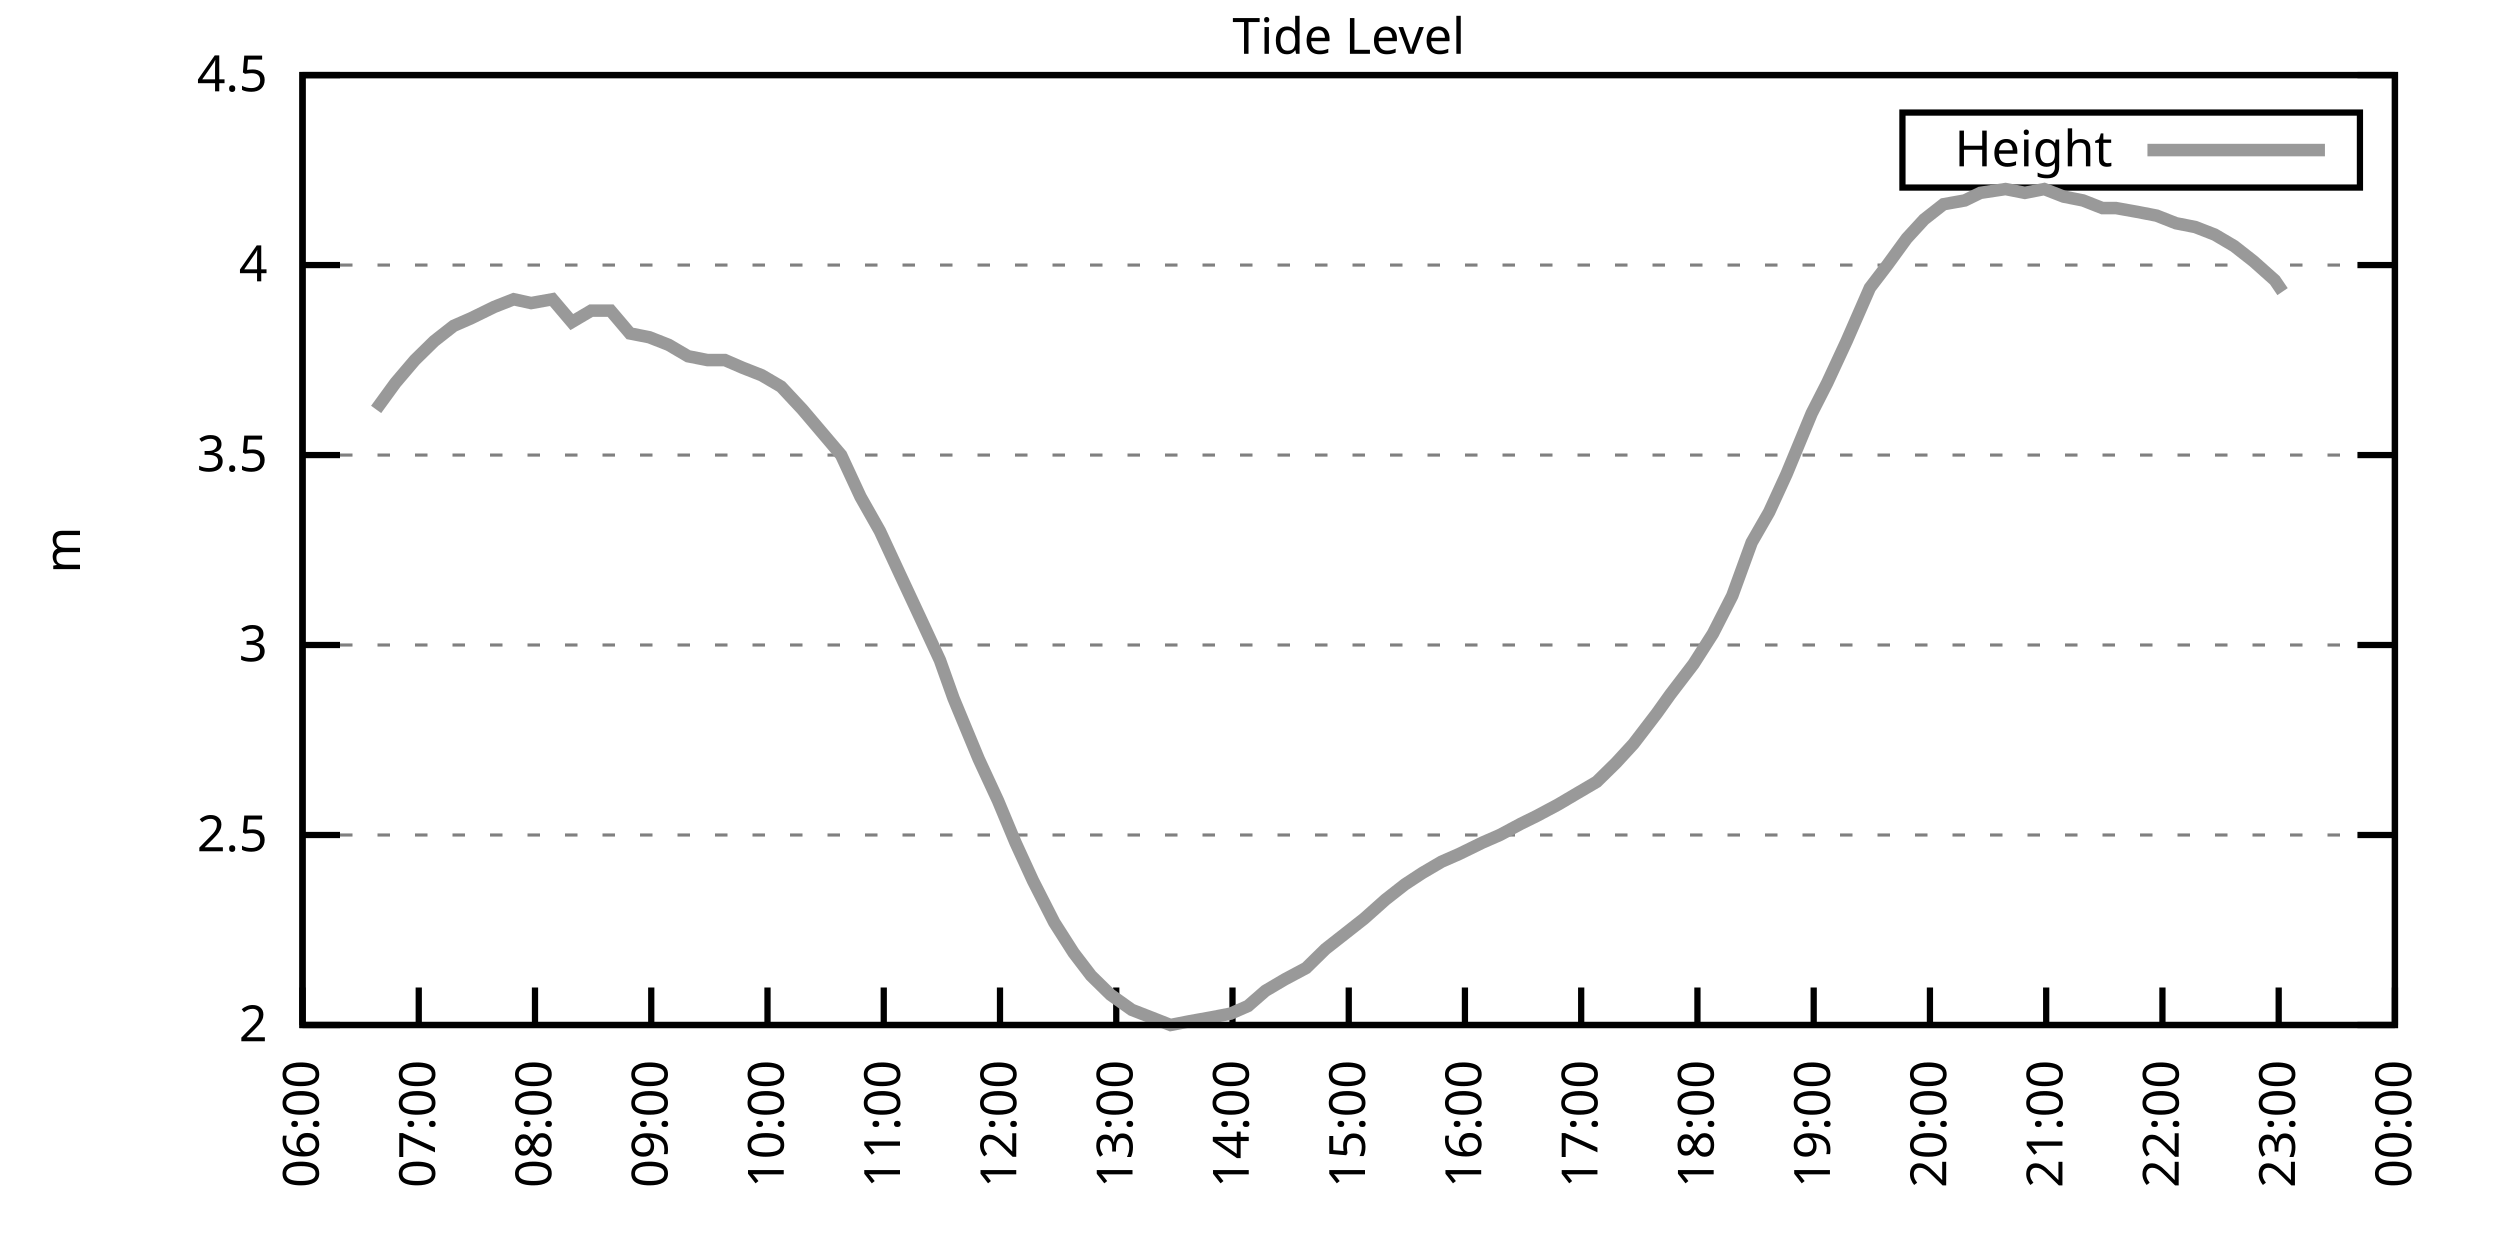
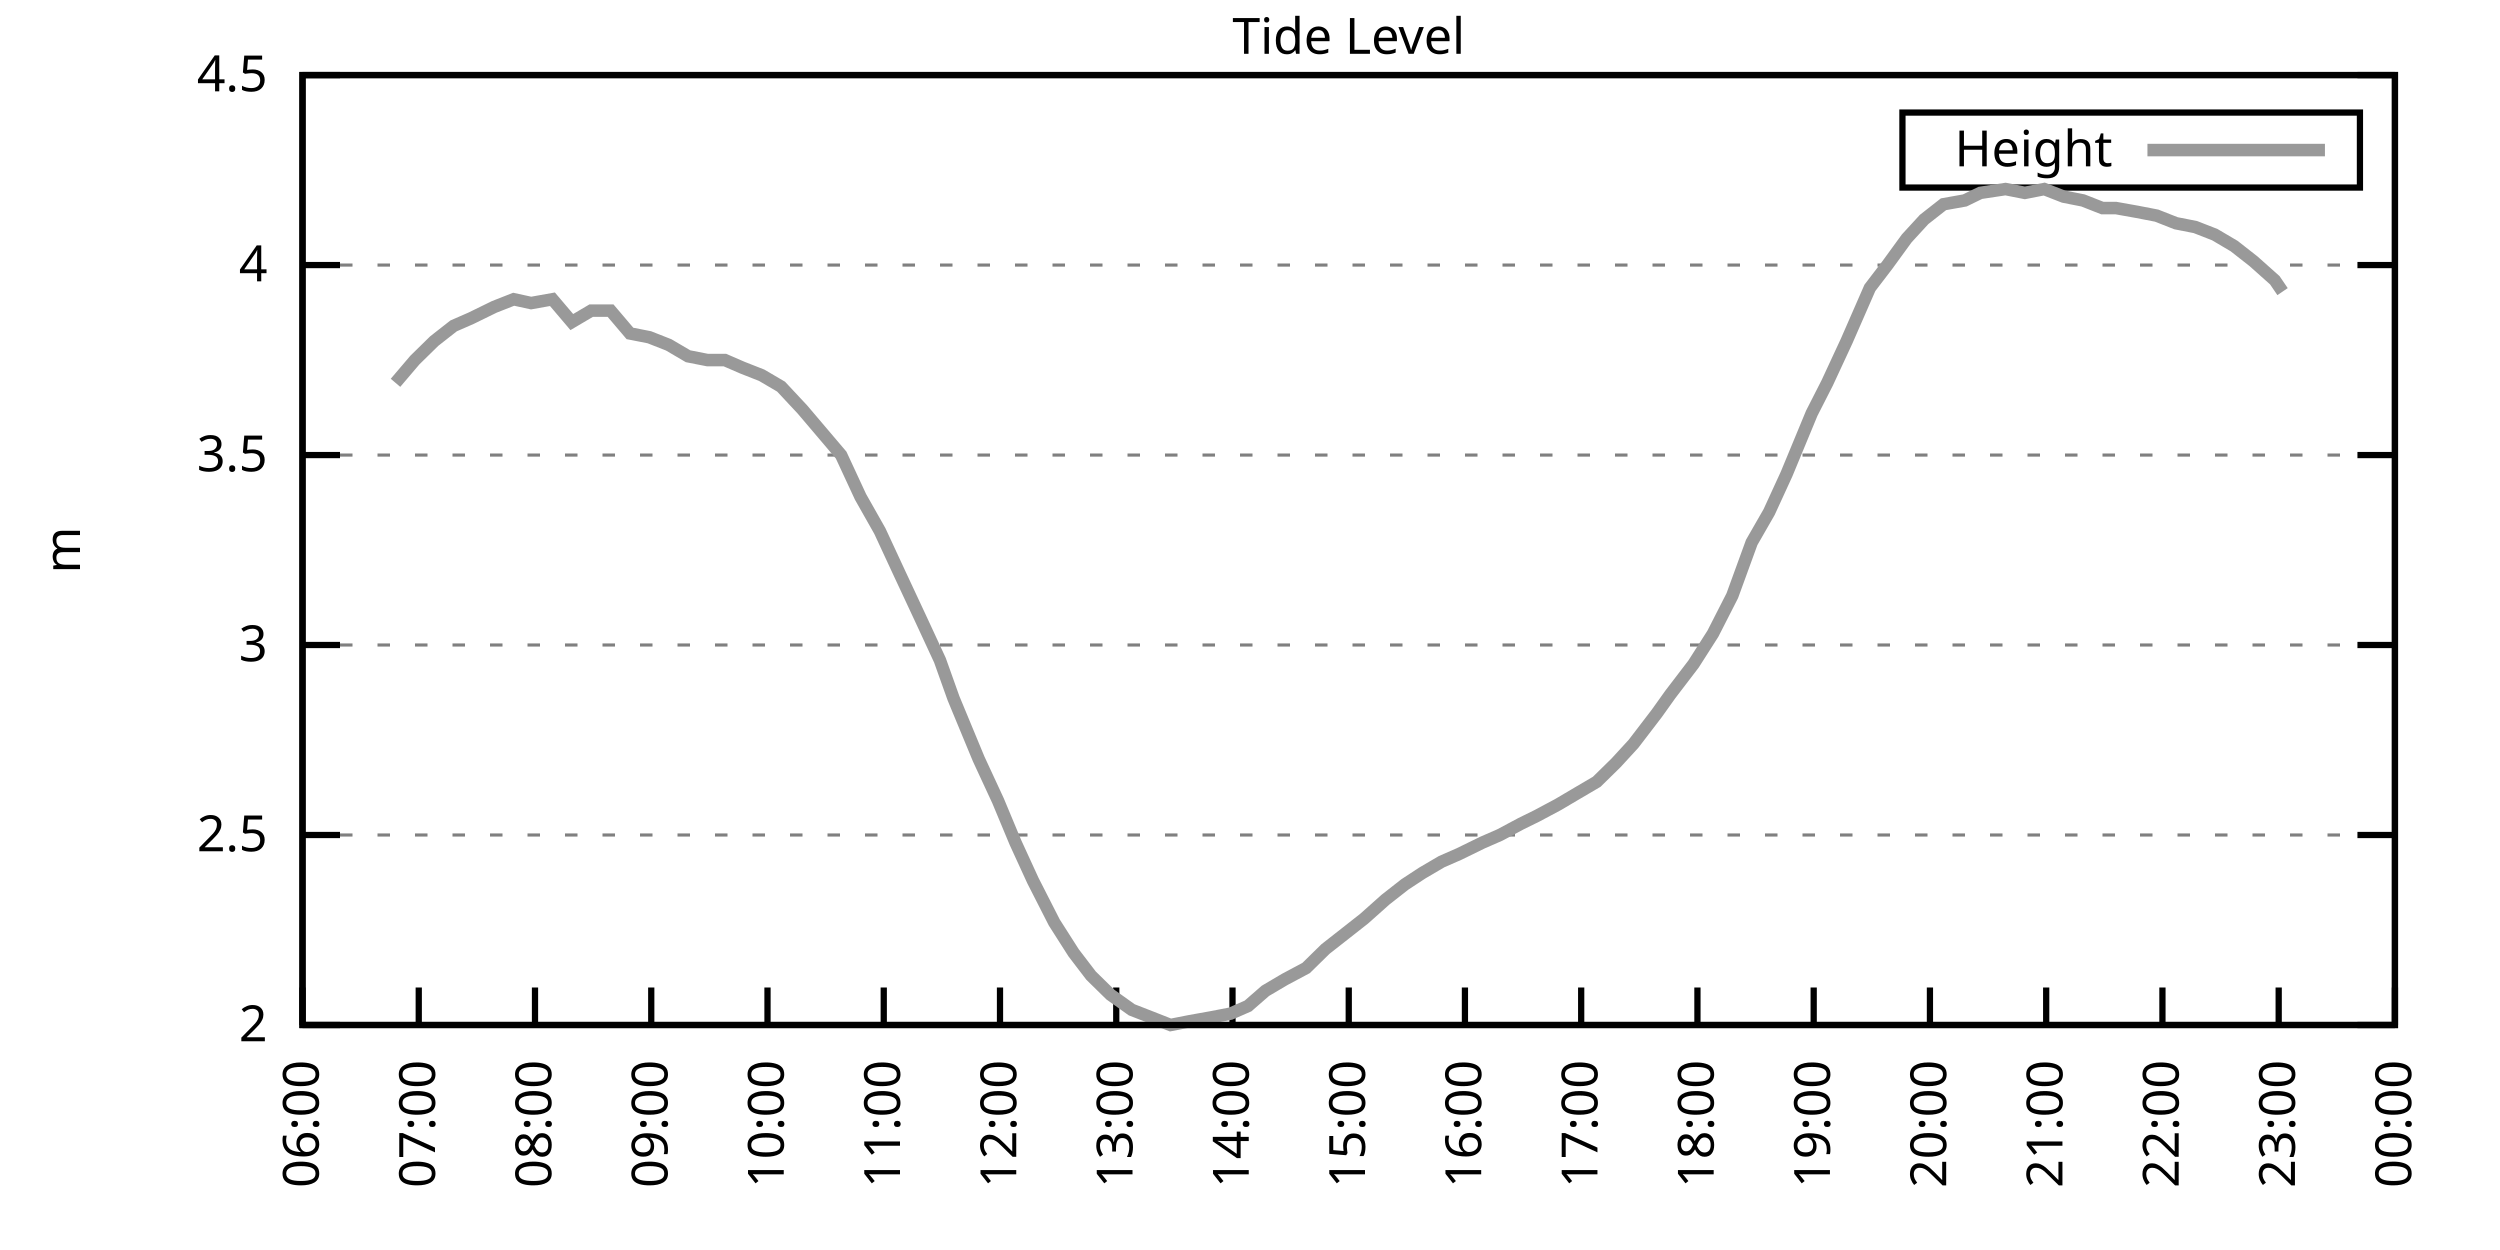
<svg xmlns="http://www.w3.org/2000/svg" xmlns:xlink="http://www.w3.org/1999/xlink" width="400" height="200" viewBox="0 0 400 200">
  <g id="gnuplot_canvas">
    <rect x="0" y="0" width="400" height="200" fill="none" />
    <defs>
      <circle id="gpDot" r="0.5" stroke-width="0.5" stroke="currentColor" />
      <path id="gpPt0" stroke-width="0.333" stroke="currentColor" d="M-1,0 h2 M0,-1 v2" />
      <path id="gpPt1" stroke-width="0.333" stroke="currentColor" d="M-1,-1 L1,1 M1,-1 L-1,1" />
      <path id="gpPt2" stroke-width="0.333" stroke="currentColor" d="M-1,0 L1,0 M0,-1 L0,1 M-1,-1 L1,1 M-1,1 L1,-1" />
      <rect id="gpPt3" stroke-width="0.333" stroke="currentColor" x="-1" y="-1" width="2" height="2" />
      <rect id="gpPt4" stroke-width="0.333" stroke="currentColor" fill="currentColor" x="-1" y="-1" width="2" height="2" />
      <circle id="gpPt5" stroke-width="0.333" stroke="currentColor" cx="0" cy="0" r="1" />
      <use xlink:href="#gpPt5" id="gpPt6" fill="currentColor" stroke="none" />
      <path id="gpPt7" stroke-width="0.333" stroke="currentColor" d="M0,-1.33 L-1.33,0.67 L1.33,0.67 z" />
      <use xlink:href="#gpPt7" id="gpPt8" fill="currentColor" stroke="none" />
      <use xlink:href="#gpPt7" id="gpPt9" stroke="currentColor" transform="rotate(180)" />
      <use xlink:href="#gpPt9" id="gpPt10" fill="currentColor" stroke="none" />
      <use xlink:href="#gpPt3" id="gpPt11" stroke="currentColor" transform="rotate(45)" />
      <use xlink:href="#gpPt11" id="gpPt12" fill="currentColor" stroke="none" />
      <path id="gpPt13" stroke-width="0.333" stroke="currentColor" d="M0,1.330 L1.265,0.411 L0.782,-1.067 L-0.782,-1.076 L-1.265,0.411 z" />
      <use xlink:href="#gpPt13" id="gpPt14" fill="currentColor" stroke="none" />
      <filter id="textbox" filterUnits="objectBoundingBox" x="0" y="0" height="1" width="1">
        <feFlood flood-color="white" flood-opacity="1" result="bgnd" />
        <feComposite in="SourceGraphic" in2="bgnd" operator="atop" />
      </filter>
      <filter id="greybox" filterUnits="objectBoundingBox" x="0" y="0" height="1" width="1">
        <feFlood flood-color="lightgrey" flood-opacity="1" result="grey" />
        <feComposite in="SourceGraphic" in2="grey" operator="atop" />
      </filter>
    </defs>
    <g fill="none" color="white" stroke="currentColor" stroke-width="1.00" stroke-linecap="butt" stroke-linejoin="miter">
</g>
    <g fill="none" color="black" stroke="currentColor" stroke-width="1.00" stroke-linecap="butt" stroke-linejoin="miter">
      <g stroke="none" shape-rendering="crispEdges">
        <polygon fill="rgb(255, 255, 255)" points="48.40,164.00 383.18,164.00 383.18,12.02 48.40,12.02 " />
      </g>
    </g>
    <g fill="none" color="black" stroke="currentColor" stroke-width="1.00" stroke-linecap="butt" stroke-linejoin="miter">
</g>
    <g fill="none" color="black" stroke="black" stroke-width="0.50" stroke-linecap="butt" stroke-linejoin="miter">
</g>
    <g fill="none" color="gray" stroke="currentColor" stroke-width="0.50" stroke-linecap="butt" stroke-linejoin="miter">
      <path stroke="gray" stroke-dasharray="2,4" class="gridline" d="M48.40,164.00 L383.19,164.00  " />
    </g>
    <g fill="none" color="gray" stroke="gray" stroke-width="1.00" stroke-linecap="butt" stroke-linejoin="miter">
</g>
    <g fill="none" color="black" stroke="currentColor" stroke-width="1.00" stroke-linecap="butt" stroke-linejoin="miter">
      <path stroke="black" d="M48.40,164.00 L54.40,164.00 M383.19,164.00 L377.19,164.00  " />
      <g transform="translate(42.80,166.60)" stroke="none" fill="black" font-family="Sans" font-size="8.00" text-anchor="end">
        <text>
          <tspan font-family="Sans"> 2</tspan>
        </text>
      </g>
    </g>
    <g fill="none" color="black" stroke="currentColor" stroke-width="1.00" stroke-linecap="butt" stroke-linejoin="miter">
</g>
    <g fill="none" color="black" stroke="black" stroke-width="0.50" stroke-linecap="butt" stroke-linejoin="miter">
</g>
    <g fill="none" color="gray" stroke="currentColor" stroke-width="0.50" stroke-linecap="butt" stroke-linejoin="miter">
      <path stroke="gray" stroke-dasharray="2,4" class="gridline" d="M48.40,133.60 L383.19,133.60  " />
    </g>
    <g fill="none" color="gray" stroke="gray" stroke-width="1.00" stroke-linecap="butt" stroke-linejoin="miter">
</g>
    <g fill="none" color="black" stroke="currentColor" stroke-width="1.00" stroke-linecap="butt" stroke-linejoin="miter">
      <path stroke="black" d="M48.40,133.60 L54.40,133.60 M383.19,133.60 L377.19,133.60  " />
      <g transform="translate(42.80,136.20)" stroke="none" fill="black" font-family="Sans" font-size="8.00" text-anchor="end">
        <text>
          <tspan font-family="Sans"> 2.5</tspan>
        </text>
      </g>
    </g>
    <g fill="none" color="black" stroke="currentColor" stroke-width="1.00" stroke-linecap="butt" stroke-linejoin="miter">
</g>
    <g fill="none" color="black" stroke="black" stroke-width="0.50" stroke-linecap="butt" stroke-linejoin="miter">
</g>
    <g fill="none" color="gray" stroke="currentColor" stroke-width="0.50" stroke-linecap="butt" stroke-linejoin="miter">
      <path stroke="gray" stroke-dasharray="2,4" class="gridline" d="M48.40,103.20 L383.19,103.20  " />
    </g>
    <g fill="none" color="gray" stroke="gray" stroke-width="1.00" stroke-linecap="butt" stroke-linejoin="miter">
</g>
    <g fill="none" color="black" stroke="currentColor" stroke-width="1.00" stroke-linecap="butt" stroke-linejoin="miter">
      <path stroke="black" d="M48.40,103.20 L54.40,103.20 M383.19,103.20 L377.19,103.20  " />
      <g transform="translate(42.80,105.80)" stroke="none" fill="black" font-family="Sans" font-size="8.00" text-anchor="end">
        <text>
          <tspan font-family="Sans"> 3</tspan>
        </text>
      </g>
    </g>
    <g fill="none" color="black" stroke="currentColor" stroke-width="1.00" stroke-linecap="butt" stroke-linejoin="miter">
</g>
    <g fill="none" color="black" stroke="black" stroke-width="0.50" stroke-linecap="butt" stroke-linejoin="miter">
</g>
    <g fill="none" color="gray" stroke="currentColor" stroke-width="0.50" stroke-linecap="butt" stroke-linejoin="miter">
      <path stroke="gray" stroke-dasharray="2,4" class="gridline" d="M48.40,72.81 L383.19,72.81  " />
    </g>
    <g fill="none" color="gray" stroke="gray" stroke-width="1.00" stroke-linecap="butt" stroke-linejoin="miter">
</g>
    <g fill="none" color="black" stroke="currentColor" stroke-width="1.00" stroke-linecap="butt" stroke-linejoin="miter">
      <path stroke="black" d="M48.40,72.81 L54.40,72.81 M383.19,72.81 L377.19,72.81  " />
      <g transform="translate(42.80,75.41)" stroke="none" fill="black" font-family="Sans" font-size="8.00" text-anchor="end">
        <text>
          <tspan font-family="Sans"> 3.5</tspan>
        </text>
      </g>
    </g>
    <g fill="none" color="black" stroke="currentColor" stroke-width="1.00" stroke-linecap="butt" stroke-linejoin="miter">
</g>
    <g fill="none" color="black" stroke="black" stroke-width="0.50" stroke-linecap="butt" stroke-linejoin="miter">
</g>
    <g fill="none" color="gray" stroke="currentColor" stroke-width="0.50" stroke-linecap="butt" stroke-linejoin="miter">
      <path stroke="gray" stroke-dasharray="2,4" class="gridline" d="M48.40,42.41 L383.19,42.41  " />
    </g>
    <g fill="none" color="gray" stroke="gray" stroke-width="1.00" stroke-linecap="butt" stroke-linejoin="miter">
</g>
    <g fill="none" color="black" stroke="currentColor" stroke-width="1.00" stroke-linecap="butt" stroke-linejoin="miter">
      <path stroke="black" d="M48.40,42.41 L54.40,42.41 M383.19,42.41 L377.19,42.41  " />
      <g transform="translate(42.80,45.01)" stroke="none" fill="black" font-family="Sans" font-size="8.00" text-anchor="end">
        <text>
          <tspan font-family="Sans"> 4</tspan>
        </text>
      </g>
    </g>
    <g fill="none" color="black" stroke="currentColor" stroke-width="1.00" stroke-linecap="butt" stroke-linejoin="miter">
</g>
    <g fill="none" color="black" stroke="black" stroke-width="0.50" stroke-linecap="butt" stroke-linejoin="miter">
</g>
    <g fill="none" color="gray" stroke="currentColor" stroke-width="0.50" stroke-linecap="butt" stroke-linejoin="miter">
      <path stroke="gray" stroke-dasharray="2,4" class="gridline" d="M48.40,12.01 L383.19,12.01  " />
    </g>
    <g fill="none" color="gray" stroke="gray" stroke-width="1.00" stroke-linecap="butt" stroke-linejoin="miter">
</g>
    <g fill="none" color="black" stroke="currentColor" stroke-width="1.00" stroke-linecap="butt" stroke-linejoin="miter">
      <path stroke="black" d="M48.40,12.01 L54.40,12.01 M383.19,12.01 L377.19,12.01  " />
      <g transform="translate(42.80,14.61)" stroke="none" fill="black" font-family="Sans" font-size="8.00" text-anchor="end">
        <text>
          <tspan font-family="Sans"> 4.5</tspan>
        </text>
      </g>
    </g>
    <g fill="none" color="black" stroke="currentColor" stroke-width="1.00" stroke-linecap="butt" stroke-linejoin="miter">
      <path stroke="black" d="M48.40,164.00 L48.40,158.00  " />
      <g transform="translate(51.00,169.60) rotate(270.00)" stroke="none" fill="black" font-family="Sans" font-size="8.00" text-anchor="end">
        <text>
          <tspan font-family="Sans">06:00</tspan>
        </text>
      </g>
    </g>
    <g fill="none" color="black" stroke="currentColor" stroke-width="1.00" stroke-linecap="butt" stroke-linejoin="miter">
      <path stroke="black" d="M67.00,164.00 L67.00,158.00  " />
      <g transform="translate(69.60,169.60) rotate(270.00)" stroke="none" fill="black" font-family="Sans" font-size="8.00" text-anchor="end">
        <text>
          <tspan font-family="Sans">07:00</tspan>
        </text>
      </g>
    </g>
    <g fill="none" color="black" stroke="currentColor" stroke-width="1.00" stroke-linecap="butt" stroke-linejoin="miter">
      <path stroke="black" d="M85.60,164.00 L85.60,158.00  " />
      <g transform="translate(88.20,169.60) rotate(270.00)" stroke="none" fill="black" font-family="Sans" font-size="8.00" text-anchor="end">
        <text>
          <tspan font-family="Sans">08:00</tspan>
        </text>
      </g>
    </g>
    <g fill="none" color="black" stroke="currentColor" stroke-width="1.00" stroke-linecap="butt" stroke-linejoin="miter">
      <path stroke="black" d="M104.20,164.00 L104.20,158.00  " />
      <g transform="translate(106.80,169.60) rotate(270.00)" stroke="none" fill="black" font-family="Sans" font-size="8.00" text-anchor="end">
        <text>
          <tspan font-family="Sans">09:00</tspan>
        </text>
      </g>
    </g>
    <g fill="none" color="black" stroke="currentColor" stroke-width="1.00" stroke-linecap="butt" stroke-linejoin="miter">
      <path stroke="black" d="M122.80,164.00 L122.80,158.00  " />
      <g transform="translate(125.40,169.60) rotate(270.00)" stroke="none" fill="black" font-family="Sans" font-size="8.00" text-anchor="end">
        <text>
          <tspan font-family="Sans">10:00</tspan>
        </text>
      </g>
    </g>
    <g fill="none" color="black" stroke="currentColor" stroke-width="1.00" stroke-linecap="butt" stroke-linejoin="miter">
      <path stroke="black" d="M141.40,164.00 L141.40,158.00  " />
      <g transform="translate(144.00,169.60) rotate(270.00)" stroke="none" fill="black" font-family="Sans" font-size="8.00" text-anchor="end">
        <text>
          <tspan font-family="Sans">11:00</tspan>
        </text>
      </g>
    </g>
    <g fill="none" color="black" stroke="currentColor" stroke-width="1.00" stroke-linecap="butt" stroke-linejoin="miter">
      <path stroke="black" d="M160.00,164.00 L160.00,158.00  " />
      <g transform="translate(162.60,169.60) rotate(270.00)" stroke="none" fill="black" font-family="Sans" font-size="8.00" text-anchor="end">
        <text>
          <tspan font-family="Sans">12:00</tspan>
        </text>
      </g>
    </g>
    <g fill="none" color="black" stroke="currentColor" stroke-width="1.00" stroke-linecap="butt" stroke-linejoin="miter">
      <path stroke="black" d="M178.60,164.00 L178.60,158.00  " />
      <g transform="translate(181.20,169.60) rotate(270.00)" stroke="none" fill="black" font-family="Sans" font-size="8.00" text-anchor="end">
        <text>
          <tspan font-family="Sans">13:00</tspan>
        </text>
      </g>
    </g>
    <g fill="none" color="black" stroke="currentColor" stroke-width="1.00" stroke-linecap="butt" stroke-linejoin="miter">
      <path stroke="black" d="M197.20,164.00 L197.20,158.00  " />
      <g transform="translate(199.80,169.60) rotate(270.00)" stroke="none" fill="black" font-family="Sans" font-size="8.00" text-anchor="end">
        <text>
          <tspan font-family="Sans">14:00</tspan>
        </text>
      </g>
    </g>
    <g fill="none" color="black" stroke="currentColor" stroke-width="1.00" stroke-linecap="butt" stroke-linejoin="miter">
      <path stroke="black" d="M215.80,164.00 L215.80,158.00  " />
      <g transform="translate(218.40,169.60) rotate(270.00)" stroke="none" fill="black" font-family="Sans" font-size="8.00" text-anchor="end">
        <text>
          <tspan font-family="Sans">15:00</tspan>
        </text>
      </g>
    </g>
    <g fill="none" color="black" stroke="currentColor" stroke-width="1.00" stroke-linecap="butt" stroke-linejoin="miter">
      <path stroke="black" d="M234.39,164.00 L234.39,158.00  " />
      <g transform="translate(236.99,169.60) rotate(270.00)" stroke="none" fill="black" font-family="Sans" font-size="8.00" text-anchor="end">
        <text>
          <tspan font-family="Sans">16:00</tspan>
        </text>
      </g>
    </g>
    <g fill="none" color="black" stroke="currentColor" stroke-width="1.00" stroke-linecap="butt" stroke-linejoin="miter">
      <path stroke="black" d="M252.99,164.00 L252.99,158.00  " />
      <g transform="translate(255.59,169.60) rotate(270.00)" stroke="none" fill="black" font-family="Sans" font-size="8.00" text-anchor="end">
        <text>
          <tspan font-family="Sans">17:00</tspan>
        </text>
      </g>
    </g>
    <g fill="none" color="black" stroke="currentColor" stroke-width="1.00" stroke-linecap="butt" stroke-linejoin="miter">
      <path stroke="black" d="M271.59,164.00 L271.59,158.00  " />
      <g transform="translate(274.19,169.60) rotate(270.00)" stroke="none" fill="black" font-family="Sans" font-size="8.00" text-anchor="end">
        <text>
          <tspan font-family="Sans">18:00</tspan>
        </text>
      </g>
    </g>
    <g fill="none" color="black" stroke="currentColor" stroke-width="1.00" stroke-linecap="butt" stroke-linejoin="miter">
      <path stroke="black" d="M290.19,164.00 L290.19,158.00  " />
      <g transform="translate(292.79,169.60) rotate(270.00)" stroke="none" fill="black" font-family="Sans" font-size="8.00" text-anchor="end">
        <text>
          <tspan font-family="Sans">19:00</tspan>
        </text>
      </g>
    </g>
    <g fill="none" color="black" stroke="currentColor" stroke-width="1.00" stroke-linecap="butt" stroke-linejoin="miter">
      <path stroke="black" d="M308.79,164.00 L308.79,158.00  " />
      <g transform="translate(311.39,169.60) rotate(270.00)" stroke="none" fill="black" font-family="Sans" font-size="8.00" text-anchor="end">
        <text>
          <tspan font-family="Sans">20:00</tspan>
        </text>
      </g>
    </g>
    <g fill="none" color="black" stroke="currentColor" stroke-width="1.00" stroke-linecap="butt" stroke-linejoin="miter">
      <path stroke="black" d="M327.39,164.00 L327.39,158.00  " />
      <g transform="translate(329.99,169.60) rotate(270.00)" stroke="none" fill="black" font-family="Sans" font-size="8.00" text-anchor="end">
        <text>
          <tspan font-family="Sans">21:00</tspan>
        </text>
      </g>
    </g>
    <g fill="none" color="black" stroke="currentColor" stroke-width="1.00" stroke-linecap="butt" stroke-linejoin="miter">
      <path stroke="black" d="M345.99,164.00 L345.99,158.00  " />
      <g transform="translate(348.59,169.60) rotate(270.00)" stroke="none" fill="black" font-family="Sans" font-size="8.00" text-anchor="end">
        <text>
          <tspan font-family="Sans">22:00</tspan>
        </text>
      </g>
    </g>
    <g fill="none" color="black" stroke="currentColor" stroke-width="1.00" stroke-linecap="butt" stroke-linejoin="miter">
      <path stroke="black" d="M364.59,164.00 L364.59,158.00  " />
      <g transform="translate(367.19,169.60) rotate(270.00)" stroke="none" fill="black" font-family="Sans" font-size="8.00" text-anchor="end">
        <text>
          <tspan font-family="Sans">23:00</tspan>
        </text>
      </g>
    </g>
    <g fill="none" color="black" stroke="currentColor" stroke-width="1.00" stroke-linecap="butt" stroke-linejoin="miter">
      <path stroke="black" d="M383.19,164.00 L383.19,158.00  " />
      <g transform="translate(385.79,169.60) rotate(270.00)" stroke="none" fill="black" font-family="Sans" font-size="8.00" text-anchor="end">
        <text>
          <tspan font-family="Sans">00:00</tspan>
        </text>
      </g>
    </g>
    <g fill="none" color="black" stroke="currentColor" stroke-width="1.00" stroke-linecap="butt" stroke-linejoin="miter">
</g>
    <g fill="none" color="black" stroke="currentColor" stroke-width="1.00" stroke-linecap="butt" stroke-linejoin="miter">
      <path stroke="black" d="M48.40,12.01 L48.40,164.00 L383.19,164.00 L383.19,12.01 L48.40,12.01 Z  " />
    </g>
    <g fill="none" color="black" stroke="currentColor" stroke-width="1.00" stroke-linecap="butt" stroke-linejoin="miter">
</g>
    <g fill="none" color="black" stroke="currentColor" stroke-width="1.00" stroke-linecap="butt" stroke-linejoin="miter">
      <path stroke="black" d="M304.39,30.01 L304.39,18.01 L377.59,18.01 L377.59,30.01 L304.39,30.01 Z  " />
    </g>
    <g id="Tide_level_plot_1">
      <g fill="none" color="white" stroke="black" stroke-width="2.00" stroke-linecap="butt" stroke-linejoin="miter">
</g>
      <g fill="none" color="black" stroke="currentColor" stroke-width="2.00" stroke-linecap="butt" stroke-linejoin="miter">
        <g transform="translate(337.99,26.61)" stroke="none" fill="black" font-family="Sans" font-size="8.00" text-anchor="end">
          <text>
            <tspan font-family="Sans">Height</tspan>
          </text>
        </g>
      </g>
      <g fill="none" color="black" stroke="currentColor" stroke-width="2.00" stroke-linecap="butt" stroke-linejoin="miter">
-         <path stroke="rgb(153, 153, 153)" d="M343.59,24.01 L371.99,24.01 M60.18,65.51 L63.28,61.25 L66.38,57.61 L69.48,54.57 L72.58,52.14 L75.37,50.92   L79.09,49.10 L82.19,47.88 L84.98,48.49 L88.39,47.88 L91.49,51.53 L94.59,49.70 L97.69,49.70 L100.79,53.35   L103.89,53.96 L106.99,55.18 L110.09,57.00 L113.19,57.61 L115.98,57.61 L118.77,58.82 L121.87,60.04 L124.97,61.86   L128.38,65.51 L131.48,69.16 L134.58,72.81 L137.68,79.49 L140.78,84.97 L143.88,91.65 L147.29,98.95 L150.39,105.64   L152.56,111.72 L156.59,121.44 L159.69,128.13 L162.48,134.82 L165.27,140.90 L168.68,147.59 L171.78,152.45 L174.57,156.10   L177.67,159.14 L181.08,161.57 L184.18,162.78 L187.28,164.00 L190.38,163.39 L193.79,162.78 L196.89,162.18 L199.68,160.96   L202.47,158.53 L205.57,156.70 L208.98,154.88 L212.08,151.84 L215.18,149.41 L218.27,146.98 L221.68,143.94 L224.78,141.51   L227.57,139.68 L230.67,137.86 L233.46,136.64 L237.18,134.82 L239.97,133.60 L243.38,131.78 L245.86,130.56 L249.27,128.74   L252.37,126.91 L255.47,125.09 L258.57,122.05 L261.36,119.01 L265.08,114.15 L267.25,111.11 L270.97,106.24 L274.07,101.38   L277.17,95.30 L280.27,86.79 L283.06,81.93 L285.85,75.85 L289.88,66.12 L292.36,61.25 L295.46,54.57 L299.18,46.06   L301.97,42.41 L305.07,38.15 L307.86,35.11 L310.96,32.68 L314.37,32.07 L316.85,30.86 L320.88,30.25 L323.98,30.86   L327.08,30.25 L330.18,31.46 L333.28,32.07 L336.38,33.29 L338.55,33.29 L341.96,33.90 L345.06,34.50 L348.16,35.72   L351.26,36.33 L354.36,37.54 L357.46,39.37 L360.56,41.80 L363.97,44.84 L365.21,46.66  " />
+         <path stroke="rgb(153, 153, 153)" d="M343.59,24.01 L371.99,24.01 M63.28,61.25 L66.38,57.61 L69.48,54.57 L72.58,52.14 L75.37,50.92 L79.09,49.10   L82.19,47.88 L84.98,48.49 L88.39,47.88 L91.49,51.53 L94.59,49.70 L97.69,49.70 L100.79,53.35 L103.89,53.96   L106.99,55.18 L110.09,57.00 L113.19,57.61 L115.98,57.61 L118.77,58.82 L121.87,60.04 L124.97,61.86 L128.38,65.51   L131.48,69.16 L134.58,72.81 L137.68,79.49 L140.78,84.97 L143.88,91.65 L147.29,98.95 L150.39,105.64 L152.56,111.72   L156.59,121.44 L159.69,128.13 L162.48,134.82 L165.27,140.90 L168.68,147.59 L171.78,152.45 L174.57,156.10 L177.67,159.14   L181.08,161.57 L184.18,162.78 L187.28,164.00 L190.38,163.39 L193.79,162.78 L196.89,162.18 L199.68,160.96 L202.47,158.53   L205.57,156.70 L208.98,154.88 L212.08,151.84 L215.18,149.41 L218.27,146.98 L221.68,143.94 L224.78,141.51 L227.57,139.68   L230.67,137.86 L233.46,136.64 L237.18,134.82 L239.97,133.60 L243.38,131.78 L245.86,130.56 L249.27,128.74 L252.37,126.91   L255.47,125.09 L258.57,122.05 L261.36,119.01 L265.08,114.15 L267.25,111.11 L270.97,106.24 L274.07,101.38 L277.17,95.30   L280.27,86.79 L283.06,81.93 L285.85,75.85 L289.88,66.12 L292.36,61.25 L295.46,54.57 L299.18,46.06 L301.97,42.41   L305.07,38.15 L307.86,35.11 L310.96,32.68 L314.37,32.07 L316.85,30.86 L320.88,30.25 L323.98,30.86 L327.08,30.25   L330.18,31.46 L333.28,32.07 L336.38,33.29 L338.55,33.29 L341.96,33.90 L345.06,34.50 L348.16,35.72 L351.26,36.33   L354.36,37.54 L357.46,39.37 L360.56,41.80 L363.97,44.84 L365.21,46.66  " />
      </g>
    </g>
    <g fill="none" color="black" stroke="currentColor" stroke-width="2.00" stroke-linecap="butt" stroke-linejoin="miter">
</g>
    <g fill="none" color="black" stroke="black" stroke-width="1.00" stroke-linecap="butt" stroke-linejoin="miter">
</g>
    <g fill="none" color="black" stroke="currentColor" stroke-width="1.00" stroke-linecap="butt" stroke-linejoin="miter">
      <path stroke="black" d="M48.40,12.01 L48.40,164.00 L383.19,164.00 L383.19,12.01 L48.40,12.01 Z  " />
      <g transform="translate(12.80,88.01) rotate(270.00)" stroke="none" fill="black" font-family="Sans" font-size="8.00" text-anchor="middle">
        <text>
          <tspan font-family="Sans">m</tspan>
        </text>
      </g>
    </g>
    <g fill="none" color="black" stroke="currentColor" stroke-width="1.00" stroke-linecap="butt" stroke-linejoin="miter">
</g>
    <g fill="none" color="black" stroke="currentColor" stroke-width="1.00" stroke-linecap="butt" stroke-linejoin="miter">
      <g transform="translate(215.79,8.61)" stroke="none" fill="black" font-family="Sans" font-size="8.00" text-anchor="middle">
        <text>
          <tspan font-family="Sans">Tide Level</tspan>
        </text>
      </g>
    </g>
    <g fill="none" color="black" stroke="currentColor" stroke-width="1.00" stroke-linecap="butt" stroke-linejoin="miter">
</g>
  </g>
</svg>
